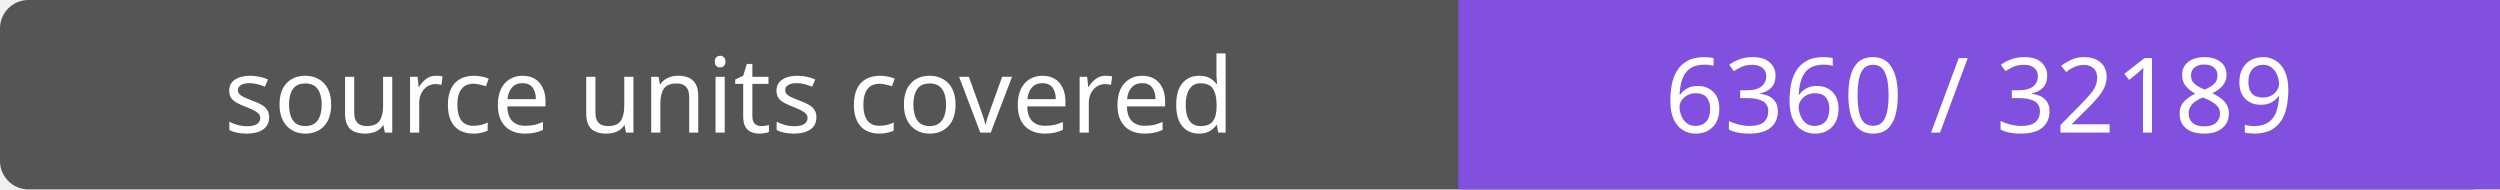
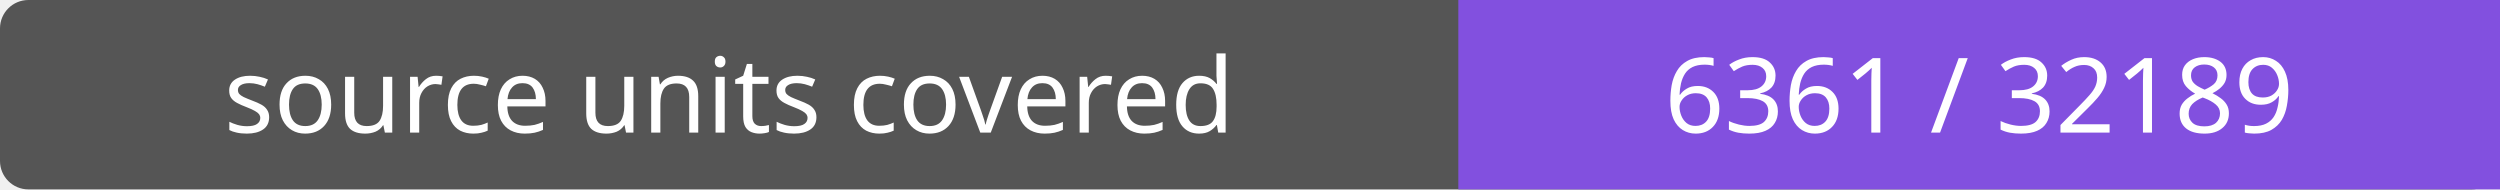
- <svg xmlns="http://www.w3.org/2000/svg" width="264" height="20" role="img" aria-label="source units covered: 6360 / 32189">
+ <svg xmlns="http://www.w3.org/2000/svg" width="264" height="20" role="img" aria-label="source units covered: 6361 / 32189">
  <rect width="264" height="20" rx="3" fill="#555" />
  <path fill="#8250df" d="M154 0h110v20H154z" />
  <g fill="#fff" text-anchor="middle" font-family="Verdana,sans-serif" font-size="11">
    <text x="77.0" y="14">source units covered</text>
-     <text x="209.0" y="14">6360 / 32189</text>
+     <text x="209.0" y="14">6361 / 32189</text>
  </g>
</svg>
